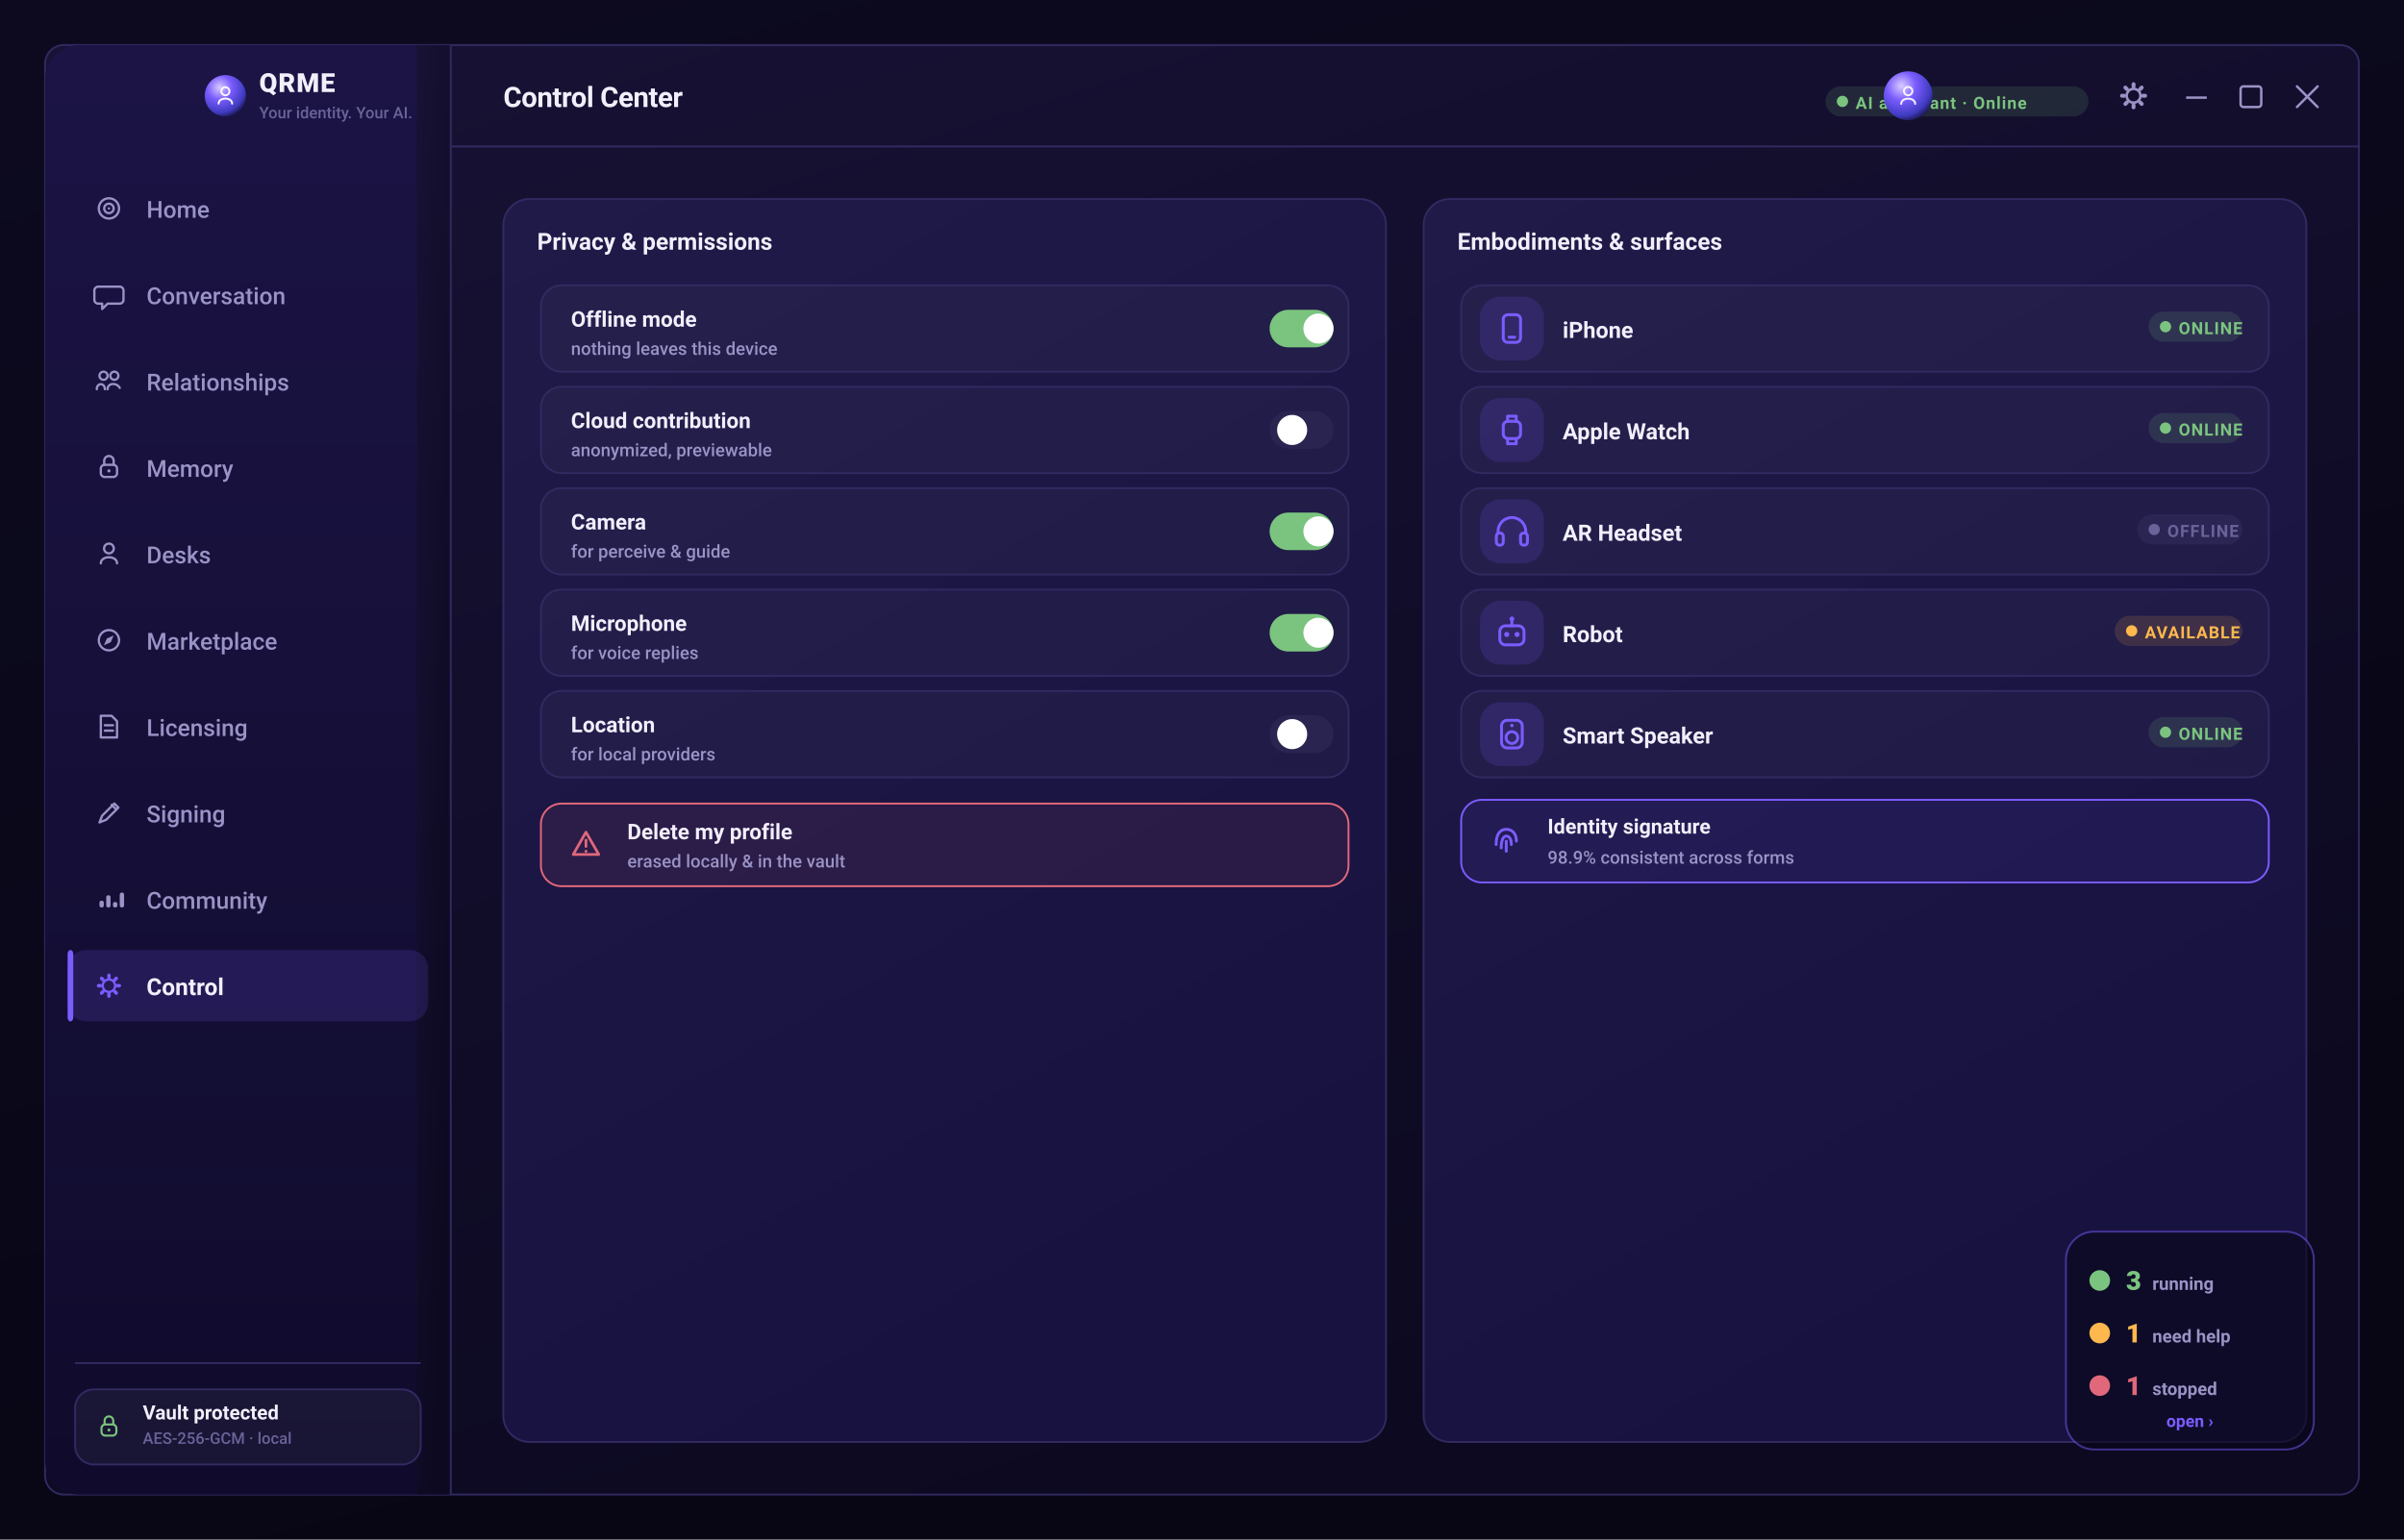
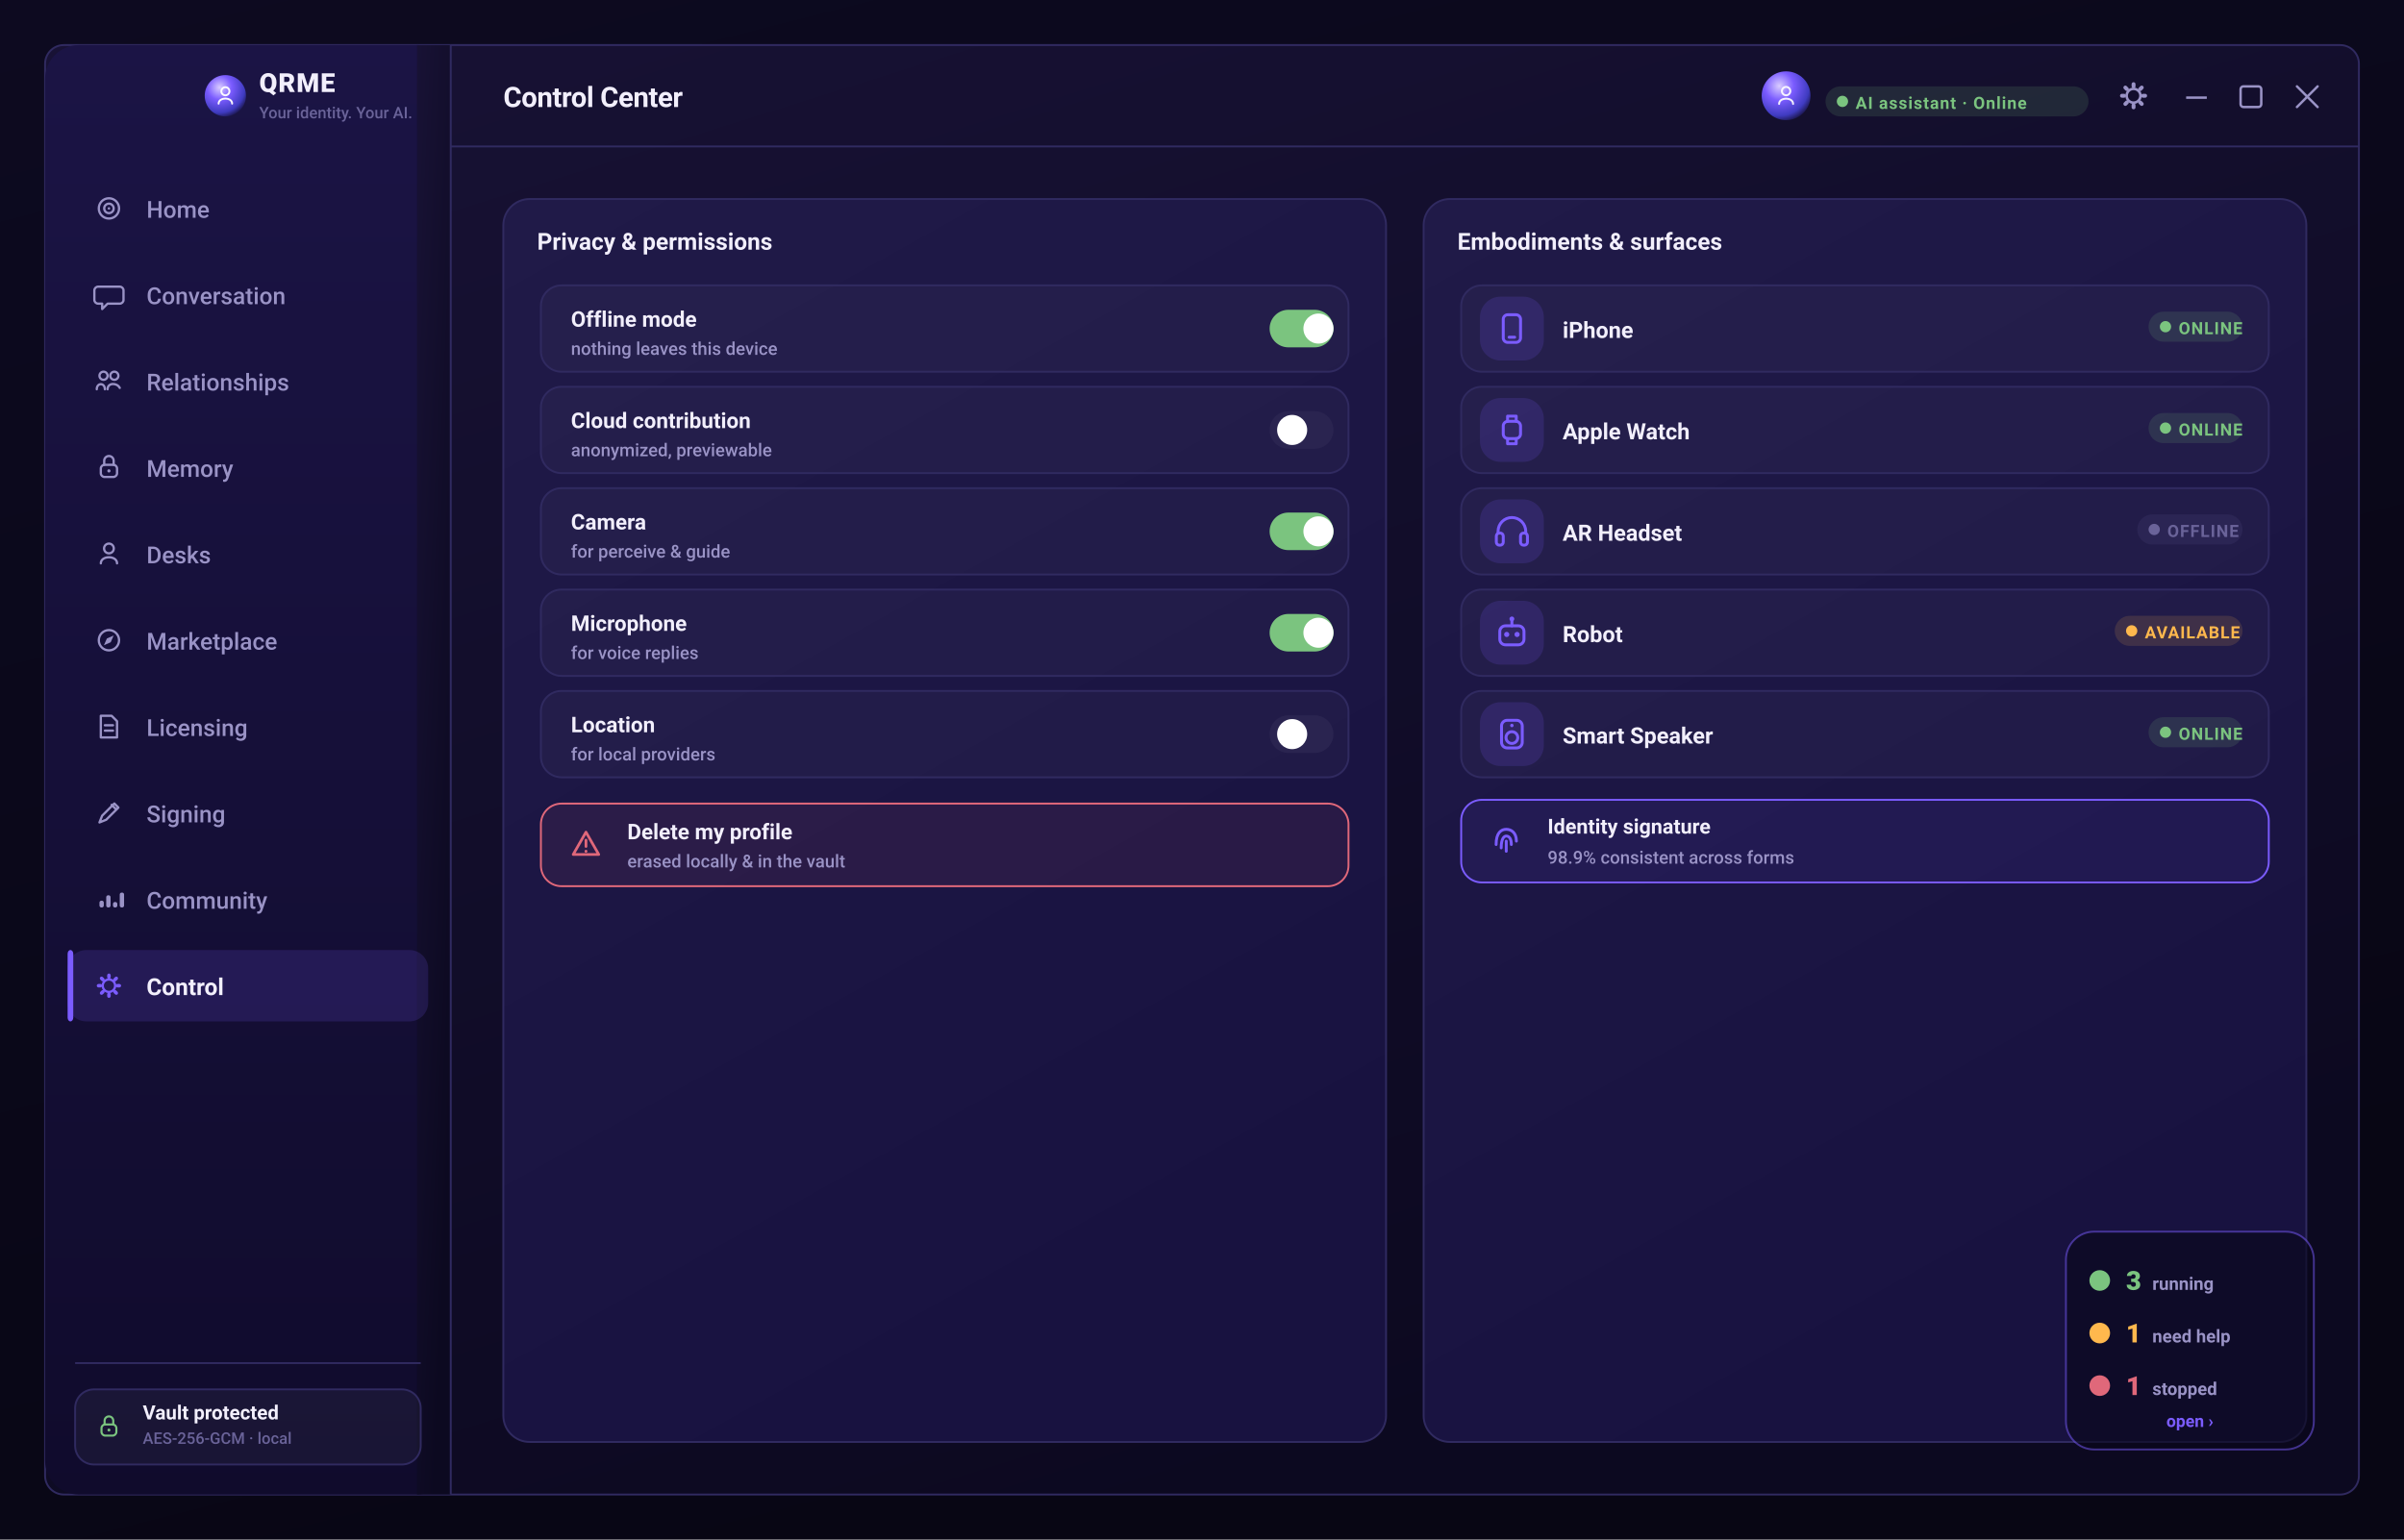
<svg xmlns="http://www.w3.org/2000/svg" width="1280" height="820" viewBox="0 0 1280 820" role="img" aria-label="QRME — Control Center">
  <defs>
    <linearGradient id="gPage" x1="0" y1="0" x2="0.4" y2="1">
      <stop offset="0" stop-color="#0d0a20" />
      <stop offset="1" stop-color="#080614" />
    </linearGradient>
    <linearGradient id="gScr" x1="0" y1="0" x2="0.5" y2="1">
      <stop offset="0" stop-color="#181235" />
      <stop offset="1" stop-color="#0c0920" />
    </linearGradient>
    <linearGradient id="gSide" x1="0" y1="0" x2="0" y2="1">
      <stop offset="0" stop-color="#1b1445" />
      <stop offset="1" stop-color="#100b2c" />
    </linearGradient>
    <linearGradient id="gCard" x1="0" y1="0" x2="0.4" y2="1">
      <stop offset="0" stop-color="#201a48" />
      <stop offset="1" stop-color="#181240" />
    </linearGradient>
    <linearGradient id="gBrand" x1="0" y1="0" x2="1" y2="0">
      <stop offset="0" stop-color="#7b5cff" />
      <stop offset="1" stop-color="#9d7bff" />
    </linearGradient>
    <linearGradient id="gAmber" x1="0" y1="0" x2="1" y2="0">
      <stop offset="0" stop-color="#ffb84d" />
      <stop offset="1" stop-color="#ffd27a" />
    </linearGradient>
    <radialGradient id="orb" cx="36%" cy="30%" r="78%">
      <stop offset="0" stop-color="#d9ccff" />
      <stop offset="38%" stop-color="#7b5cff" />
      <stop offset="78%" stop-color="#3f3bc0" />
      <stop offset="100%" stop-color="#140f34" />
    </radialGradient>
  </defs>
  <rect x="0.0" y="0.0" width="1280.0" height="820.0" rx="0" fill="url(#gPage)" />
  <rect x="24" y="24" width="1232" height="772" rx="10" fill="url(#gScr)" stroke="#302a60" stroke-width="1" />
  <rect x="24.0" y="24.0" width="216.0" height="772.0" rx="18" fill="url(#gSide)" />
  <rect x="222.0" y="24.0" width="18.0" height="772.0" rx="0" fill="url(#gScr)" />
  <line x1="240" y1="24" x2="240" y2="796" stroke="#302a60" stroke-width="1" />
  <line x1="240" y1="78" x2="1256" y2="78" stroke="#302a60" stroke-width="1" />
  <line x1="1164" y1="52" x2="1175" y2="52" stroke="#9a93c6" stroke-width="1.3" />
  <rect x="1193.0" y="46.0" width="11.0" height="11.0" rx="1.5" fill="none" stroke="#9a93c6" stroke-width="1.3" />
  <path d="M1223 46 l11 11 M1234 46 l-11 11" stroke="#9a93c6" stroke-width="1.3" stroke-linecap="round" />
  <circle cx="120" cy="51" r="11" fill="url(#orb)" />
  <circle cx="120" cy="48.6" r="2.16" fill="none" stroke="rgba(255,255,255,0.95)" stroke-width="1.02" stroke-linecap="round" stroke-linejoin="round" />
  <path d="M116.4 55.2 c0 -3.6 7.2 -3.6 7.2 0" fill="none" stroke="rgba(255,255,255,0.95)" stroke-width="1.02" stroke-linecap="round" stroke-linejoin="round" />
  <text x="138.0" y="49.0" font-family="-apple-system,BlinkMacSystemFont,'SF Pro Display','SF Pro Text','Segoe UI',Roboto,system-ui,sans-serif" font-size="14" font-weight="800" fill="#f2effc" text-anchor="start" letter-spacing="0.5">QRME</text>
  <text x="138.0" y="63.0" font-family="-apple-system,BlinkMacSystemFont,'SF Pro Display','SF Pro Text','Segoe UI',Roboto,system-ui,sans-serif" font-size="8.5" font-weight="500" fill="#6a6399" text-anchor="start">Your identity. Your AI.</text>
  <text x="268.0" y="57.0" font-family="-apple-system,BlinkMacSystemFont,'SF Pro Display','SF Pro Text','Segoe UI',Roboto,system-ui,sans-serif" font-size="15" font-weight="700" fill="#f2effc" text-anchor="start" letter-spacing="-0.2">Control Center</text>
  <rect x="1134.96" y="43.8" width="2.08" height="3.2" rx="1" transform="rotate(0 1136 51)" fill="#9a93c6" />
  <rect x="1134.96" y="43.8" width="2.08" height="3.2" rx="1" transform="rotate(45 1136 51)" fill="#9a93c6" />
  <rect x="1134.96" y="43.8" width="2.08" height="3.2" rx="1" transform="rotate(90 1136 51)" fill="#9a93c6" />
  <rect x="1134.96" y="43.8" width="2.08" height="3.2" rx="1" transform="rotate(135 1136 51)" fill="#9a93c6" />
  <rect x="1134.96" y="43.8" width="2.08" height="3.2" rx="1" transform="rotate(180 1136 51)" fill="#9a93c6" />
  <rect x="1134.96" y="43.8" width="2.08" height="3.2" rx="1" transform="rotate(225 1136 51)" fill="#9a93c6" />
  <rect x="1134.96" y="43.8" width="2.08" height="3.2" rx="1" transform="rotate(270 1136 51)" fill="#9a93c6" />
  <rect x="1134.96" y="43.8" width="2.08" height="3.2" rx="1" transform="rotate(315 1136 51)" fill="#9a93c6" />
  <circle cx="1136" cy="51" r="3.68" fill="none" stroke="#9a93c6" stroke-width="1.36" stroke-linecap="round" stroke-linejoin="round" />
  <rect x="972.0" y="46.0" width="140.0" height="16.0" rx="8" fill="rgba(123,196,127,0.14)" />
  <circle cx="981.0" cy="54" r="3" fill="#7bc47f" />
  <text x="988.0" y="58.0" font-family="-apple-system,BlinkMacSystemFont,'SF Pro Display','SF Pro Text','Segoe UI',Roboto,system-ui,sans-serif" font-size="9" font-weight="700" fill="#7bc47f" text-anchor="start" letter-spacing="0.5">AI assistant · Online</text>
-   <circle cx="1016" cy="51" r="13" fill="url(#orb)" />
-   <circle cx="1016" cy="48.52" r="2.232" fill="none" stroke="rgba(255,255,255,0.9)" stroke-width="1.05" stroke-linecap="round" stroke-linejoin="round" />
-   <path d="M1012.28 55.34 c0 -3.72 7.44 -3.72 7.44 0" fill="none" stroke="rgba(255,255,255,0.9)" stroke-width="1.05" stroke-linecap="round" stroke-linejoin="round" />
+   <circle cx="951.0" cy="51" r="13" fill="url(#orb)" />
+   <circle cx="951.0" cy="48.52" r="2.232" fill="none" stroke="rgba(255,255,255,0.9)" stroke-width="1.05" stroke-linecap="round" stroke-linejoin="round" />
+   <path d="M947.28 55.34 c0 -3.72 7.44 -3.72 7.44 0" fill="none" stroke="rgba(255,255,255,0.9)" stroke-width="1.05" stroke-linecap="round" stroke-linejoin="round" />
  <circle cx="58" cy="111" r="5.4" fill="none" stroke="#9a93c6" stroke-width="1.22" stroke-linecap="round" stroke-linejoin="round" />
  <circle cx="58" cy="111" r="2.52" fill="none" stroke="#9a93c6" stroke-width="1.22" stroke-linecap="round" stroke-linejoin="round" />
  <circle cx="58" cy="111" r="0.648" fill="#9a93c6" />
  <text x="78.0" y="116.0" font-family="-apple-system,BlinkMacSystemFont,'SF Pro Display','SF Pro Text','Segoe UI',Roboto,system-ui,sans-serif" font-size="12.5" font-weight="500" fill="#9a93c6" text-anchor="start">Home</text>
  <path d="M52.24 152.68 h11.52 a2 2 0 0 1 2 2 v5.04 a2 2 0 0 1 -2 2 h-6.48 l-2.88 2.88 v-2.88 h-2.16 a2 2 0 0 1 -2 -2 v-5.04 a2 2 0 0 1 2 -2 Z" fill="none" stroke="#9a93c6" stroke-width="1.22" stroke-linecap="round" stroke-linejoin="round" />
  <text x="78.0" y="162.0" font-family="-apple-system,BlinkMacSystemFont,'SF Pro Display','SF Pro Text','Segoe UI',Roboto,system-ui,sans-serif" font-size="12.5" font-weight="500" fill="#9a93c6" text-anchor="start">Conversation</text>
  <circle cx="55.12" cy="200.12" r="2.16" fill="none" stroke="#9a93c6" stroke-width="1.22" stroke-linecap="round" stroke-linejoin="round" />
  <circle cx="60.88" cy="200.12" r="2.16" fill="none" stroke="#9a93c6" stroke-width="1.22" stroke-linecap="round" stroke-linejoin="round" />
  <path d="M51.52 207.32 c0 -3.6 4.32 -3.6 4.32 0 M57.28 207.32 c0 -3.6 5.04 -3.6 6.48 -0.72" fill="none" stroke="#9a93c6" stroke-width="1.22" stroke-linecap="round" stroke-linejoin="round" />
  <text x="78.0" y="208.0" font-family="-apple-system,BlinkMacSystemFont,'SF Pro Display','SF Pro Text','Segoe UI',Roboto,system-ui,sans-serif" font-size="12.5" font-weight="500" fill="#9a93c6" text-anchor="start">Relationships</text>
  <rect x="53.68" y="247.56" width="8.64" height="6.48" rx="2" fill="none" stroke="#9a93c6" stroke-width="1.22" stroke-linecap="round" stroke-linejoin="round" />
  <path d="M55.48 247.56 v-2.16 a2.52 2.52 0 0 1 5.04 0 v2.16" fill="none" stroke="#9a93c6" stroke-width="1.22" stroke-linecap="round" stroke-linejoin="round" />
  <circle cx="58" cy="250.8" r="0.864" fill="#9a93c6" />
  <text x="78.0" y="254.0" font-family="-apple-system,BlinkMacSystemFont,'SF Pro Display','SF Pro Text','Segoe UI',Roboto,system-ui,sans-serif" font-size="12.5" font-weight="500" fill="#9a93c6" text-anchor="start">Memory</text>
  <circle cx="58" cy="292.12" r="2.592" fill="none" stroke="#9a93c6" stroke-width="1.22" stroke-linecap="round" stroke-linejoin="round" />
  <path d="M53.68 300.04 c0 -4.32 8.64 -4.32 8.64 0" fill="none" stroke="#9a93c6" stroke-width="1.22" stroke-linecap="round" stroke-linejoin="round" />
  <text x="78.0" y="300.0" font-family="-apple-system,BlinkMacSystemFont,'SF Pro Display','SF Pro Text','Segoe UI',Roboto,system-ui,sans-serif" font-size="12.5" font-weight="500" fill="#9a93c6" text-anchor="start">Desks</text>
  <circle cx="58" cy="341" r="5.4" fill="none" stroke="#9a93c6" stroke-width="1.22" stroke-linecap="round" stroke-linejoin="round" />
  <path d="M60.52 338.48 l-1.584 3.6 -3.6 1.584 1.584 -3.6 Z" fill="#9a93c6" />
  <text x="78.0" y="346.0" font-family="-apple-system,BlinkMacSystemFont,'SF Pro Display','SF Pro Text','Segoe UI',Roboto,system-ui,sans-serif" font-size="12.5" font-weight="500" fill="#9a93c6" text-anchor="start">Marketplace</text>
  <path d="M53.68 381.24 h5.76 l2.88 2.88 v8.64 h-8.64 Z" fill="none" stroke="#9a93c6" stroke-width="1.22" stroke-linecap="round" stroke-linejoin="round" />
  <path d="M55.84 386.28 h4.32 M55.84 389.16 h4.32" fill="none" stroke="#9a93c6" stroke-width="1.22" stroke-linecap="round" stroke-linejoin="round" />
  <text x="78.0" y="392.0" font-family="-apple-system,BlinkMacSystemFont,'SF Pro Display','SF Pro Text','Segoe UI',Roboto,system-ui,sans-serif" font-size="12.5" font-weight="500" fill="#9a93c6" text-anchor="start">Licensing</text>
  <path d="M52.96 438.04 l1.44 -3.6 6.48 -6.48 2.16 2.16 -6.48 6.48 -3.6 1.44 Z" fill="none" stroke="#9a93c6" stroke-width="1.22" stroke-linecap="round" stroke-linejoin="round" />
  <path d="M59.44 428.68 l2.16 2.16" fill="none" stroke="#9a93c6" stroke-width="1.22" stroke-linecap="round" stroke-linejoin="round" />
  <text x="78.0" y="438.0" font-family="-apple-system,BlinkMacSystemFont,'SF Pro Display','SF Pro Text','Segoe UI',Roboto,system-ui,sans-serif" font-size="12.5" font-weight="500" fill="#9a93c6" text-anchor="start">Signing</text>
  <rect x="52.96" y="479.72" width="2.304" height="3.6" rx="1" fill="#9a93c6" />
  <rect x="56.56" y="476.84" width="2.304" height="6.48" rx="1" fill="#9a93c6" />
  <rect x="60.16" y="480.44" width="2.304" height="2.88" rx="1" fill="#9a93c6" />
  <rect x="63.76" y="475.4" width="2.304" height="7.92" rx="1" fill="#9a93c6" />
  <text x="78.0" y="484.0" font-family="-apple-system,BlinkMacSystemFont,'SF Pro Display','SF Pro Text','Segoe UI',Roboto,system-ui,sans-serif" font-size="12.5" font-weight="500" fill="#9a93c6" text-anchor="start">Community</text>
  <rect x="36.0" y="506.0" width="192.0" height="38.0" rx="10" fill="rgba(123,92,255,0.16)" />
  <rect x="36.0" y="506.0" width="3.0" height="38.0" rx="2" fill="#7b5cff" />
  <rect x="57.064" y="518.52" width="1.872" height="2.88" rx="1" transform="rotate(0 58 525)" fill="#7b5cff" />
  <rect x="57.064" y="518.52" width="1.872" height="2.88" rx="1" transform="rotate(45 58 525)" fill="#7b5cff" />
  <rect x="57.064" y="518.52" width="1.872" height="2.88" rx="1" transform="rotate(90 58 525)" fill="#7b5cff" />
  <rect x="57.064" y="518.52" width="1.872" height="2.88" rx="1" transform="rotate(135 58 525)" fill="#7b5cff" />
  <rect x="57.064" y="518.52" width="1.872" height="2.88" rx="1" transform="rotate(180 58 525)" fill="#7b5cff" />
  <rect x="57.064" y="518.52" width="1.872" height="2.88" rx="1" transform="rotate(225 58 525)" fill="#7b5cff" />
  <rect x="57.064" y="518.52" width="1.872" height="2.88" rx="1" transform="rotate(270 58 525)" fill="#7b5cff" />
  <rect x="57.064" y="518.52" width="1.872" height="2.88" rx="1" transform="rotate(315 58 525)" fill="#7b5cff" />
  <circle cx="58" cy="525" r="3.312" fill="none" stroke="#7b5cff" stroke-width="1.22" stroke-linecap="round" stroke-linejoin="round" />
  <text x="78.0" y="530.0" font-family="-apple-system,BlinkMacSystemFont,'SF Pro Display','SF Pro Text','Segoe UI',Roboto,system-ui,sans-serif" font-size="12.5" font-weight="650" fill="#f2effc" text-anchor="start">Control</text>
  <line x1="40" y1="726" x2="224" y2="726" stroke="#302a60" stroke-width="1" />
  <rect x="40.0" y="740.0" width="184.0" height="40.0" rx="10" fill="rgba(255,255,255,0.04)" stroke="#302a60" stroke-width="1" />
  <rect x="54.04" y="758.68" width="7.92" height="5.94" rx="2" fill="none" stroke="#7bc47f" stroke-width="1.12" stroke-linecap="round" stroke-linejoin="round" />
  <path d="M55.69 758.68 v-1.98 a2.31 2.31 0 0 1 4.62 0 v1.98" fill="none" stroke="#7bc47f" stroke-width="1.12" stroke-linecap="round" stroke-linejoin="round" />
  <circle cx="58" cy="761.65" r="0.792" fill="#7bc47f" />
  <text x="76.0" y="756.0" font-family="-apple-system,BlinkMacSystemFont,'SF Pro Display','SF Pro Text','Segoe UI',Roboto,system-ui,sans-serif" font-size="10.5" font-weight="650" fill="#f2effc" text-anchor="start">Vault protected</text>
  <text x="76.0" y="769.0" font-family="-apple-system,BlinkMacSystemFont,'SF Pro Display','SF Pro Text','Segoe UI',Roboto,system-ui,sans-serif" font-size="8.5" font-weight="500" fill="#6a6399" text-anchor="start">AES-256-GCM · local</text>
  <rect x="268.0" y="106.0" width="470.0" height="662.0" rx="14" fill="url(#gCard)" stroke="#302a60" stroke-width="1" />
  <text x="286.0" y="133.0" font-family="-apple-system,BlinkMacSystemFont,'SF Pro Display','SF Pro Text','Segoe UI',Roboto,system-ui,sans-serif" font-size="12.5" font-weight="700" fill="#f2effc" text-anchor="start">Privacy &amp; permissions</text>
  <rect x="288.0" y="152.0" width="430.0" height="46.0" rx="11" fill="rgba(255,255,255,0.03)" stroke="#302a60" stroke-width="1" />
  <text x="304.0" y="174.0" font-family="-apple-system,BlinkMacSystemFont,'SF Pro Display','SF Pro Text','Segoe UI',Roboto,system-ui,sans-serif" font-size="11.5" font-weight="650" fill="#f2effc" text-anchor="start">Offline mode</text>
  <text x="304.0" y="189.0" font-family="-apple-system,BlinkMacSystemFont,'SF Pro Display','SF Pro Text','Segoe UI',Roboto,system-ui,sans-serif" font-size="9.5" font-weight="500" fill="#9a93c6" text-anchor="start">nothing leaves this device</text>
  <rect x="676.0" y="165.0" width="34.0" height="20.0" rx="10" fill="#7bc47f" />
  <circle cx="702.0" cy="175" r="8" fill="#fff" />
  <rect x="288.0" y="206.0" width="430.0" height="46.0" rx="11" fill="rgba(255,255,255,0.03)" stroke="#302a60" stroke-width="1" />
  <text x="304.0" y="228.0" font-family="-apple-system,BlinkMacSystemFont,'SF Pro Display','SF Pro Text','Segoe UI',Roboto,system-ui,sans-serif" font-size="11.5" font-weight="650" fill="#f2effc" text-anchor="start">Cloud contribution</text>
  <text x="304.0" y="243.0" font-family="-apple-system,BlinkMacSystemFont,'SF Pro Display','SF Pro Text','Segoe UI',Roboto,system-ui,sans-serif" font-size="9.5" font-weight="500" fill="#9a93c6" text-anchor="start">anonymized, previewable</text>
  <rect x="676.0" y="219.0" width="34.0" height="20.0" rx="10" fill="#2a2450" />
  <circle cx="688.0" cy="229" r="8" fill="#fff" />
  <rect x="288.0" y="260.0" width="430.0" height="46.0" rx="11" fill="rgba(255,255,255,0.03)" stroke="#302a60" stroke-width="1" />
  <text x="304.0" y="282.0" font-family="-apple-system,BlinkMacSystemFont,'SF Pro Display','SF Pro Text','Segoe UI',Roboto,system-ui,sans-serif" font-size="11.5" font-weight="650" fill="#f2effc" text-anchor="start">Camera</text>
  <text x="304.0" y="297.0" font-family="-apple-system,BlinkMacSystemFont,'SF Pro Display','SF Pro Text','Segoe UI',Roboto,system-ui,sans-serif" font-size="9.5" font-weight="500" fill="#9a93c6" text-anchor="start">for perceive &amp; guide</text>
  <rect x="676.0" y="273.0" width="34.0" height="20.0" rx="10" fill="#7bc47f" />
  <circle cx="702.0" cy="283" r="8" fill="#fff" />
  <rect x="288.0" y="314.0" width="430.0" height="46.0" rx="11" fill="rgba(255,255,255,0.03)" stroke="#302a60" stroke-width="1" />
  <text x="304.0" y="336.0" font-family="-apple-system,BlinkMacSystemFont,'SF Pro Display','SF Pro Text','Segoe UI',Roboto,system-ui,sans-serif" font-size="11.5" font-weight="650" fill="#f2effc" text-anchor="start">Microphone</text>
  <text x="304.0" y="351.0" font-family="-apple-system,BlinkMacSystemFont,'SF Pro Display','SF Pro Text','Segoe UI',Roboto,system-ui,sans-serif" font-size="9.5" font-weight="500" fill="#9a93c6" text-anchor="start">for voice replies</text>
  <rect x="676.0" y="327.0" width="34.0" height="20.0" rx="10" fill="#7bc47f" />
  <circle cx="702.0" cy="337" r="8" fill="#fff" />
  <rect x="288.0" y="368.0" width="430.0" height="46.0" rx="11" fill="rgba(255,255,255,0.03)" stroke="#302a60" stroke-width="1" />
  <text x="304.0" y="390.0" font-family="-apple-system,BlinkMacSystemFont,'SF Pro Display','SF Pro Text','Segoe UI',Roboto,system-ui,sans-serif" font-size="11.5" font-weight="650" fill="#f2effc" text-anchor="start">Location</text>
  <text x="304.0" y="405.0" font-family="-apple-system,BlinkMacSystemFont,'SF Pro Display','SF Pro Text','Segoe UI',Roboto,system-ui,sans-serif" font-size="9.5" font-weight="500" fill="#9a93c6" text-anchor="start">for local providers</text>
  <rect x="676.0" y="381.0" width="34.0" height="20.0" rx="10" fill="#2a2450" />
  <circle cx="688.0" cy="391" r="8" fill="#fff" />
  <rect x="288.0" y="428.0" width="430.0" height="44.0" rx="11" fill="rgba(224,104,122,0.08)" stroke="#e0687a" stroke-width="1" />
  <path d="M312 443.2 L318.8 455.1 H305.2 Z" fill="none" stroke="#e0687a" stroke-width="1.44" stroke-linecap="round" stroke-linejoin="round" />
  <path d="M312 447.45 v3.4" fill="none" stroke="#e0687a" stroke-width="1.44" stroke-linecap="round" stroke-linejoin="round" />
  <circle cx="312" cy="453.4" r="0.765" fill="#e0687a" />
  <text x="334.0" y="447.0" font-family="-apple-system,BlinkMacSystemFont,'SF Pro Display','SF Pro Text','Segoe UI',Roboto,system-ui,sans-serif" font-size="11.5" font-weight="650" fill="#f2effc" text-anchor="start">Delete my profile</text>
  <text x="334.0" y="462.0" font-family="-apple-system,BlinkMacSystemFont,'SF Pro Display','SF Pro Text','Segoe UI',Roboto,system-ui,sans-serif" font-size="9.5" font-weight="500" fill="#9a93c6" text-anchor="start">erased locally &amp; in the vault</text>
  <rect x="758.0" y="106.0" width="470.0" height="662.0" rx="14" fill="url(#gCard)" stroke="#302a60" stroke-width="1" />
  <text x="776.0" y="133.0" font-family="-apple-system,BlinkMacSystemFont,'SF Pro Display','SF Pro Text','Segoe UI',Roboto,system-ui,sans-serif" font-size="12.5" font-weight="700" fill="#f2effc" text-anchor="start">Embodiments &amp; surfaces</text>
  <rect x="778.0" y="152.0" width="430.0" height="46.0" rx="11" fill="rgba(255,255,255,0.03)" stroke="#302a60" stroke-width="1" />
  <rect x="788.0" y="158.0" width="34.0" height="34.0" rx="11" fill="rgba(123,92,255,0.16)" />
  <rect x="800.4" y="167.64" width="9.2" height="14.72" rx="2.4" fill="none" stroke="#7b5cff" stroke-width="1.56" stroke-linecap="round" stroke-linejoin="round" />
  <path d="M803.528 179.6 h2.944" fill="none" stroke="#7b5cff" stroke-width="1.56" stroke-linecap="round" stroke-linejoin="round" />
  <text x="832.0" y="180.0" font-family="-apple-system,BlinkMacSystemFont,'SF Pro Display','SF Pro Text','Segoe UI',Roboto,system-ui,sans-serif" font-size="12" font-weight="650" fill="#f2effc" text-anchor="start">iPhone</text>
  <rect x="1144.0" y="166.0" width="50.0" height="16.0" rx="8" fill="rgba(123,196,127,0.14)" />
  <circle cx="1153.0" cy="174" r="3" fill="#7bc47f" />
  <text x="1160.0" y="178.0" font-family="-apple-system,BlinkMacSystemFont,'SF Pro Display','SF Pro Text','Segoe UI',Roboto,system-ui,sans-serif" font-size="9" font-weight="700" fill="#7bc47f" text-anchor="start" letter-spacing="0.5">ONLINE</text>
  <rect x="778.0" y="206.0" width="430.0" height="46.0" rx="11" fill="rgba(255,255,255,0.03)" stroke="#302a60" stroke-width="1" />
  <rect x="788.0" y="212.0" width="34.0" height="34.0" rx="11" fill="rgba(123,92,255,0.16)" />
  <rect x="800.4" y="224.4" width="9.2" height="9.2" rx="2.5" fill="none" stroke="#7b5cff" stroke-width="1.56" stroke-linecap="round" stroke-linejoin="round" />
  <path d="M802.7 224.4 v-2.76 h4.6 v2.76 M802.7 233.6 v2.76 h4.6 v-2.76" fill="none" stroke="#7b5cff" stroke-width="1.56" stroke-linecap="round" stroke-linejoin="round" />
  <text x="832.0" y="234.0" font-family="-apple-system,BlinkMacSystemFont,'SF Pro Display','SF Pro Text','Segoe UI',Roboto,system-ui,sans-serif" font-size="12" font-weight="650" fill="#f2effc" text-anchor="start">Apple Watch</text>
  <rect x="1144.0" y="220.0" width="50.0" height="16.0" rx="8" fill="rgba(123,196,127,0.14)" />
  <circle cx="1153.0" cy="228" r="3" fill="#7bc47f" />
  <text x="1160.0" y="232.0" font-family="-apple-system,BlinkMacSystemFont,'SF Pro Display','SF Pro Text','Segoe UI',Roboto,system-ui,sans-serif" font-size="9" font-weight="700" fill="#7bc47f" text-anchor="start" letter-spacing="0.5">ONLINE</text>
  <rect x="778.0" y="260.0" width="430.0" height="46.0" rx="11" fill="rgba(255,255,255,0.03)" stroke="#302a60" stroke-width="1" />
  <rect x="788.0" y="266.0" width="34.0" height="34.0" rx="11" fill="rgba(123,92,255,0.16)" />
  <path d="M797.64 283.92 v-0.92 a7.36 7.36 0 0 1 14.72 0 v0.92" fill="none" stroke="#7b5cff" stroke-width="1.56" stroke-linecap="round" stroke-linejoin="round" />
  <rect x="796.72" y="283.92" width="3.68" height="6.44" rx="1.6" fill="none" stroke="#7b5cff" stroke-width="1.56" stroke-linecap="round" stroke-linejoin="round" />
  <rect x="809.6" y="283.92" width="3.68" height="6.44" rx="1.6" fill="none" stroke="#7b5cff" stroke-width="1.56" stroke-linecap="round" stroke-linejoin="round" />
  <text x="832.0" y="288.0" font-family="-apple-system,BlinkMacSystemFont,'SF Pro Display','SF Pro Text','Segoe UI',Roboto,system-ui,sans-serif" font-size="12" font-weight="650" fill="#f2effc" text-anchor="start">AR Headset</text>
  <rect x="1138.0" y="274.0" width="56.0" height="16.0" rx="8" fill="rgba(106,99,153,0.14)" />
  <circle cx="1147.0" cy="282" r="3" fill="#6a6399" />
  <text x="1154.0" y="286.0" font-family="-apple-system,BlinkMacSystemFont,'SF Pro Display','SF Pro Text','Segoe UI',Roboto,system-ui,sans-serif" font-size="9" font-weight="700" fill="#6a6399" text-anchor="start" letter-spacing="0.5">OFFLINE</text>
  <rect x="778.0" y="314.0" width="430.0" height="46.0" rx="11" fill="rgba(255,255,255,0.03)" stroke="#302a60" stroke-width="1" />
  <rect x="788.0" y="320.0" width="34.0" height="34.0" rx="11" fill="rgba(123,92,255,0.16)" />
  <rect x="798.56" y="333.32" width="12.88" height="10.12" rx="3" fill="none" stroke="#7b5cff" stroke-width="1.56" stroke-linecap="round" stroke-linejoin="round" />
  <path d="M805.0 333.32 v-2.76" fill="none" stroke="#7b5cff" stroke-width="1.56" stroke-linecap="round" stroke-linejoin="round" />
  <circle cx="805.0" cy="329.64" r="1.288" fill="#7b5cff" />
  <circle cx="802.24" cy="337.92" r="1.38" fill="#7b5cff" />
  <circle cx="807.76" cy="337.92" r="1.38" fill="#7b5cff" />
  <text x="832.0" y="342.0" font-family="-apple-system,BlinkMacSystemFont,'SF Pro Display','SF Pro Text','Segoe UI',Roboto,system-ui,sans-serif" font-size="12" font-weight="650" fill="#f2effc" text-anchor="start">Robot</text>
  <rect x="1126.0" y="328.0" width="68.0" height="16.0" rx="8" fill="rgba(255,184,77,0.14)" />
  <circle cx="1135.0" cy="336" r="3" fill="#ffb84d" />
  <text x="1142.0" y="340.0" font-family="-apple-system,BlinkMacSystemFont,'SF Pro Display','SF Pro Text','Segoe UI',Roboto,system-ui,sans-serif" font-size="9" font-weight="700" fill="#ffb84d" text-anchor="start" letter-spacing="0.5">AVAILABLE</text>
  <rect x="778.0" y="368.0" width="430.0" height="46.0" rx="11" fill="rgba(255,255,255,0.03)" stroke="#302a60" stroke-width="1" />
  <rect x="788.0" y="374.0" width="34.0" height="34.0" rx="11" fill="rgba(123,92,255,0.16)" />
  <rect x="799.48" y="383.64" width="11.04" height="14.72" rx="3" fill="none" stroke="#7b5cff" stroke-width="1.56" stroke-linecap="round" stroke-linejoin="round" />
  <circle cx="805.0" cy="392.84" r="3.128" fill="none" stroke="#7b5cff" stroke-width="1.56" stroke-linecap="round" stroke-linejoin="round" />
  <circle cx="805.0" cy="386.4" r="0.92" fill="#7b5cff" />
  <text x="832.0" y="396.0" font-family="-apple-system,BlinkMacSystemFont,'SF Pro Display','SF Pro Text','Segoe UI',Roboto,system-ui,sans-serif" font-size="12" font-weight="650" fill="#f2effc" text-anchor="start">Smart Speaker</text>
  <rect x="1144.0" y="382.0" width="50.0" height="16.0" rx="8" fill="rgba(123,196,127,0.14)" />
  <circle cx="1153.0" cy="390" r="3" fill="#7bc47f" />
  <text x="1160.0" y="394.0" font-family="-apple-system,BlinkMacSystemFont,'SF Pro Display','SF Pro Text','Segoe UI',Roboto,system-ui,sans-serif" font-size="9" font-weight="700" fill="#7bc47f" text-anchor="start" letter-spacing="0.5">ONLINE</text>
  <rect x="778.0" y="426.0" width="430.0" height="44.0" rx="11" fill="rgba(123,92,255,0.08)" stroke="#7b5cff" stroke-width="1" />
  <path d="M796.6 449.8 c0 -6.3 2.7 -8.1 5.4 -8.1 c2.7 0 5.4 1.8 5.4 6.3" fill="none" stroke="#7b5cff" stroke-width="1.53" stroke-linecap="round" stroke-linejoin="round" />
  <path d="M799.3 451.6 c0 -5.4 1.8 -6.3 2.7 -6.3 c1.8 0 2.7 1.8 2.7 4.5" fill="none" stroke="#7b5cff" stroke-width="1.53" stroke-linecap="round" stroke-linejoin="round" />
  <path d="M802.0 453.4 v-5.4" fill="none" stroke="#7b5cff" stroke-width="1.53" stroke-linecap="round" stroke-linejoin="round" />
  <text x="824.0" y="444.0" font-family="-apple-system,BlinkMacSystemFont,'SF Pro Display','SF Pro Text','Segoe UI',Roboto,system-ui,sans-serif" font-size="11" font-weight="650" fill="#f2effc" text-anchor="start">Identity signature</text>
  <text x="824.0" y="460.0" font-family="-apple-system,BlinkMacSystemFont,'SF Pro Display','SF Pro Text','Segoe UI',Roboto,system-ui,sans-serif" font-size="9.5" font-weight="500" fill="#9a93c6" text-anchor="start">98.9% consistent across forms</text>
  <rect x="1100.0" y="656.0" width="132.0" height="116.0" rx="15" fill="rgba(9,7,26,0.62)" stroke="rgba(123,92,255,0.5)" stroke-width="1" />
  <circle cx="1118" cy="682" r="5.5" fill="#7bc47f" />
  <text x="1132.0" y="687.0" font-family="-apple-system,BlinkMacSystemFont,'SF Pro Display','SF Pro Text','Segoe UI',Roboto,system-ui,sans-serif" font-size="14" font-weight="800" fill="#7bc47f" text-anchor="start">3</text>
  <text x="1146.0" y="687.0" font-family="-apple-system,BlinkMacSystemFont,'SF Pro Display','SF Pro Text','Segoe UI',Roboto,system-ui,sans-serif" font-size="9.5" font-weight="600" fill="#9a93c6" text-anchor="start">running</text>
  <circle cx="1118" cy="710" r="5.5" fill="#ffb84d" />
  <text x="1132.0" y="715.0" font-family="-apple-system,BlinkMacSystemFont,'SF Pro Display','SF Pro Text','Segoe UI',Roboto,system-ui,sans-serif" font-size="14" font-weight="800" fill="#ffb84d" text-anchor="start">1</text>
  <text x="1146.0" y="715.0" font-family="-apple-system,BlinkMacSystemFont,'SF Pro Display','SF Pro Text','Segoe UI',Roboto,system-ui,sans-serif" font-size="9.5" font-weight="600" fill="#9a93c6" text-anchor="start">need help</text>
  <circle cx="1118" cy="738" r="5.5" fill="#e0687a" />
  <text x="1132.0" y="743.0" font-family="-apple-system,BlinkMacSystemFont,'SF Pro Display','SF Pro Text','Segoe UI',Roboto,system-ui,sans-serif" font-size="14" font-weight="800" fill="#e0687a" text-anchor="start">1</text>
  <text x="1146.0" y="743.0" font-family="-apple-system,BlinkMacSystemFont,'SF Pro Display','SF Pro Text','Segoe UI',Roboto,system-ui,sans-serif" font-size="9.5" font-weight="600" fill="#9a93c6" text-anchor="start">stopped</text>
  <text x="1166.0" y="760.0" font-family="-apple-system,BlinkMacSystemFont,'SF Pro Display','SF Pro Text','Segoe UI',Roboto,system-ui,sans-serif" font-size="9" font-weight="700" fill="#7b5cff" text-anchor="middle">open ›</text>
</svg>
